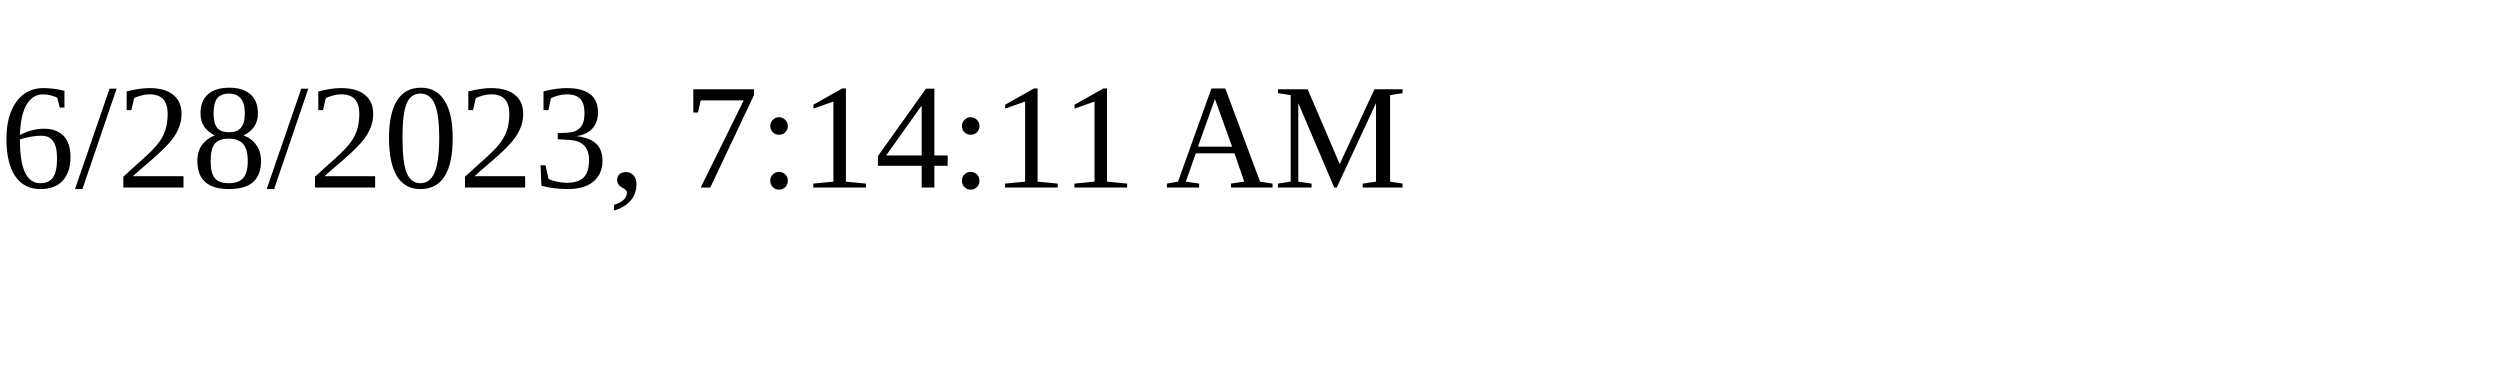
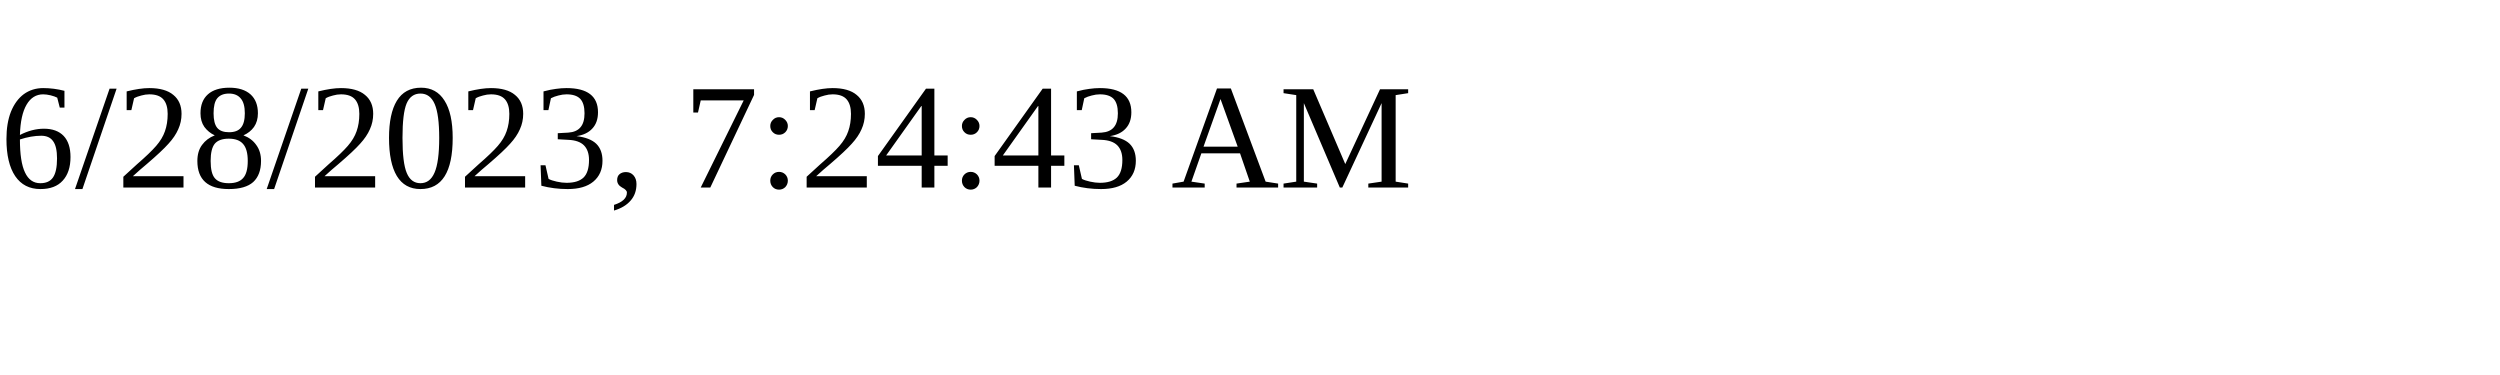
<svg xmlns="http://www.w3.org/2000/svg" height="30" width="200">
-   <text x="0" y="15">6/28/2023, 7:14:11 AM</text>
+   <text x="0" y="15">6/28/2023, 7:24:43 AM</text>
</svg>
